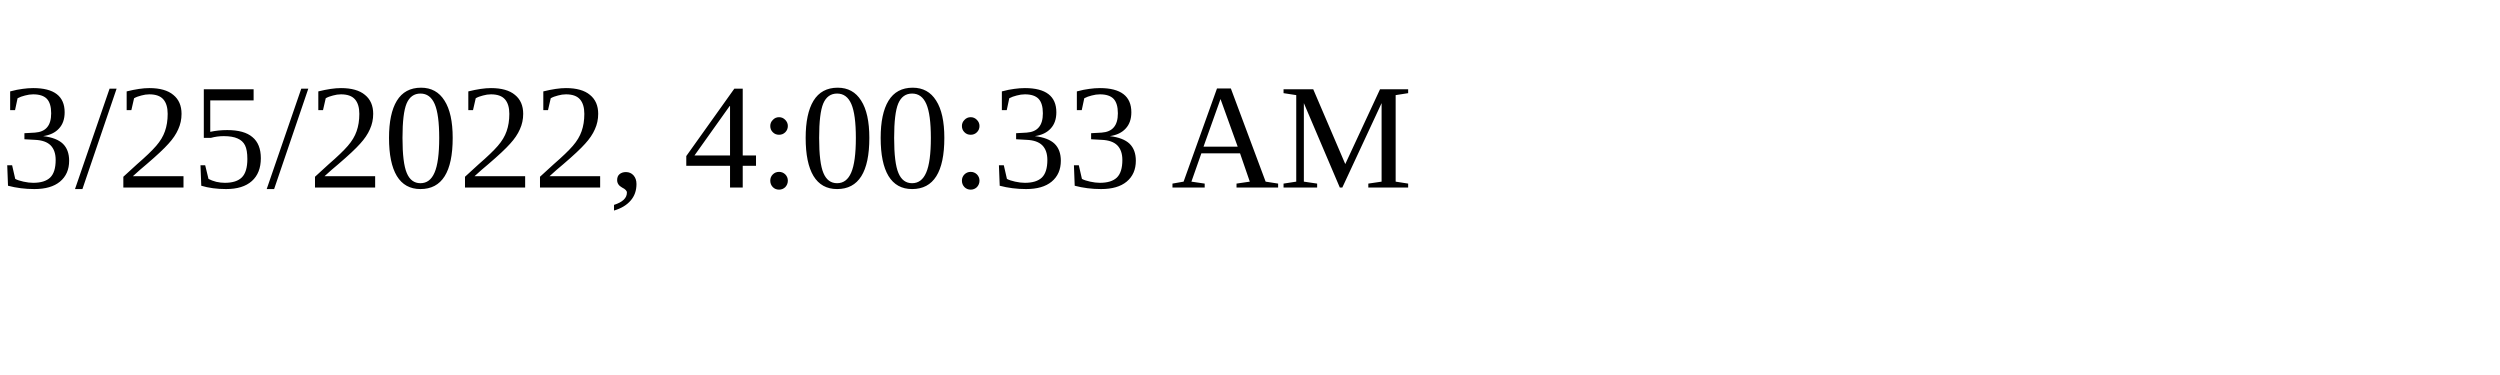
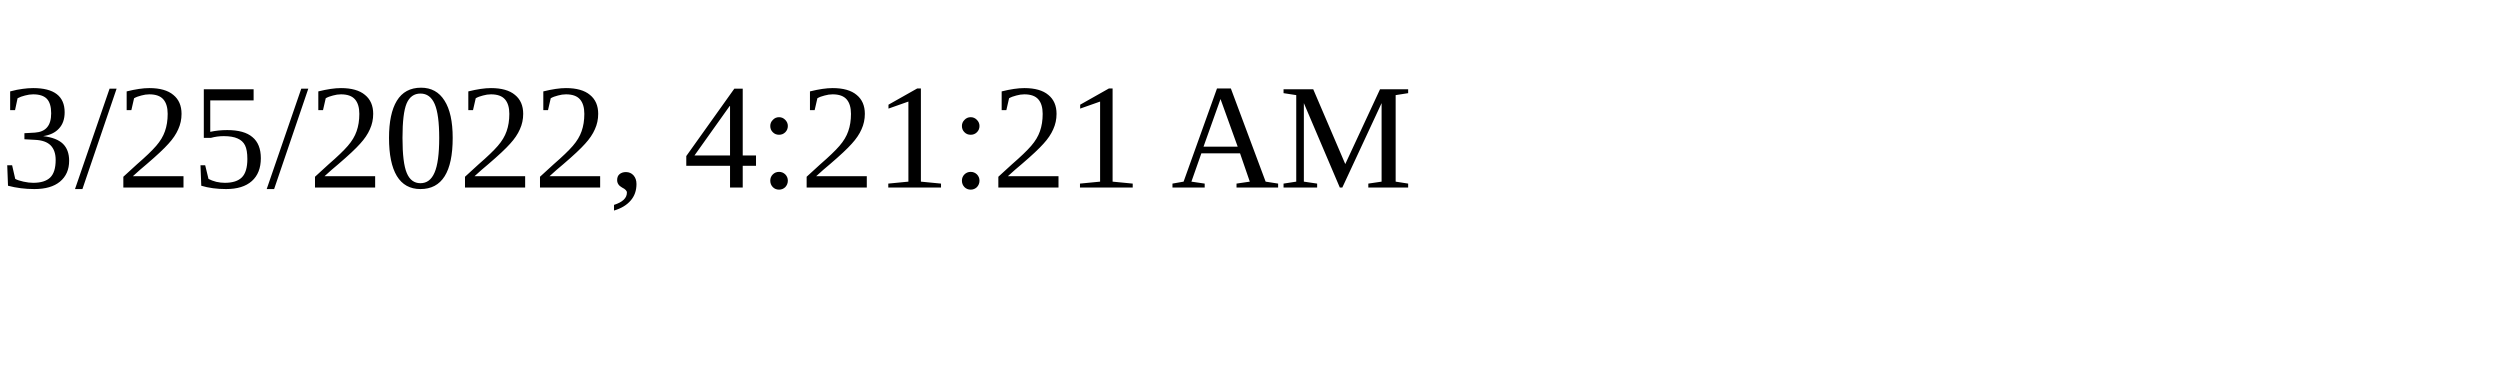
<svg xmlns="http://www.w3.org/2000/svg" height="30" width="200">
-   <text x="0" y="15">3/25/2022, 4:00:33 AM</text>
+   <text x="0" y="15">3/25/2022, 4:21:21 AM</text>
</svg>
